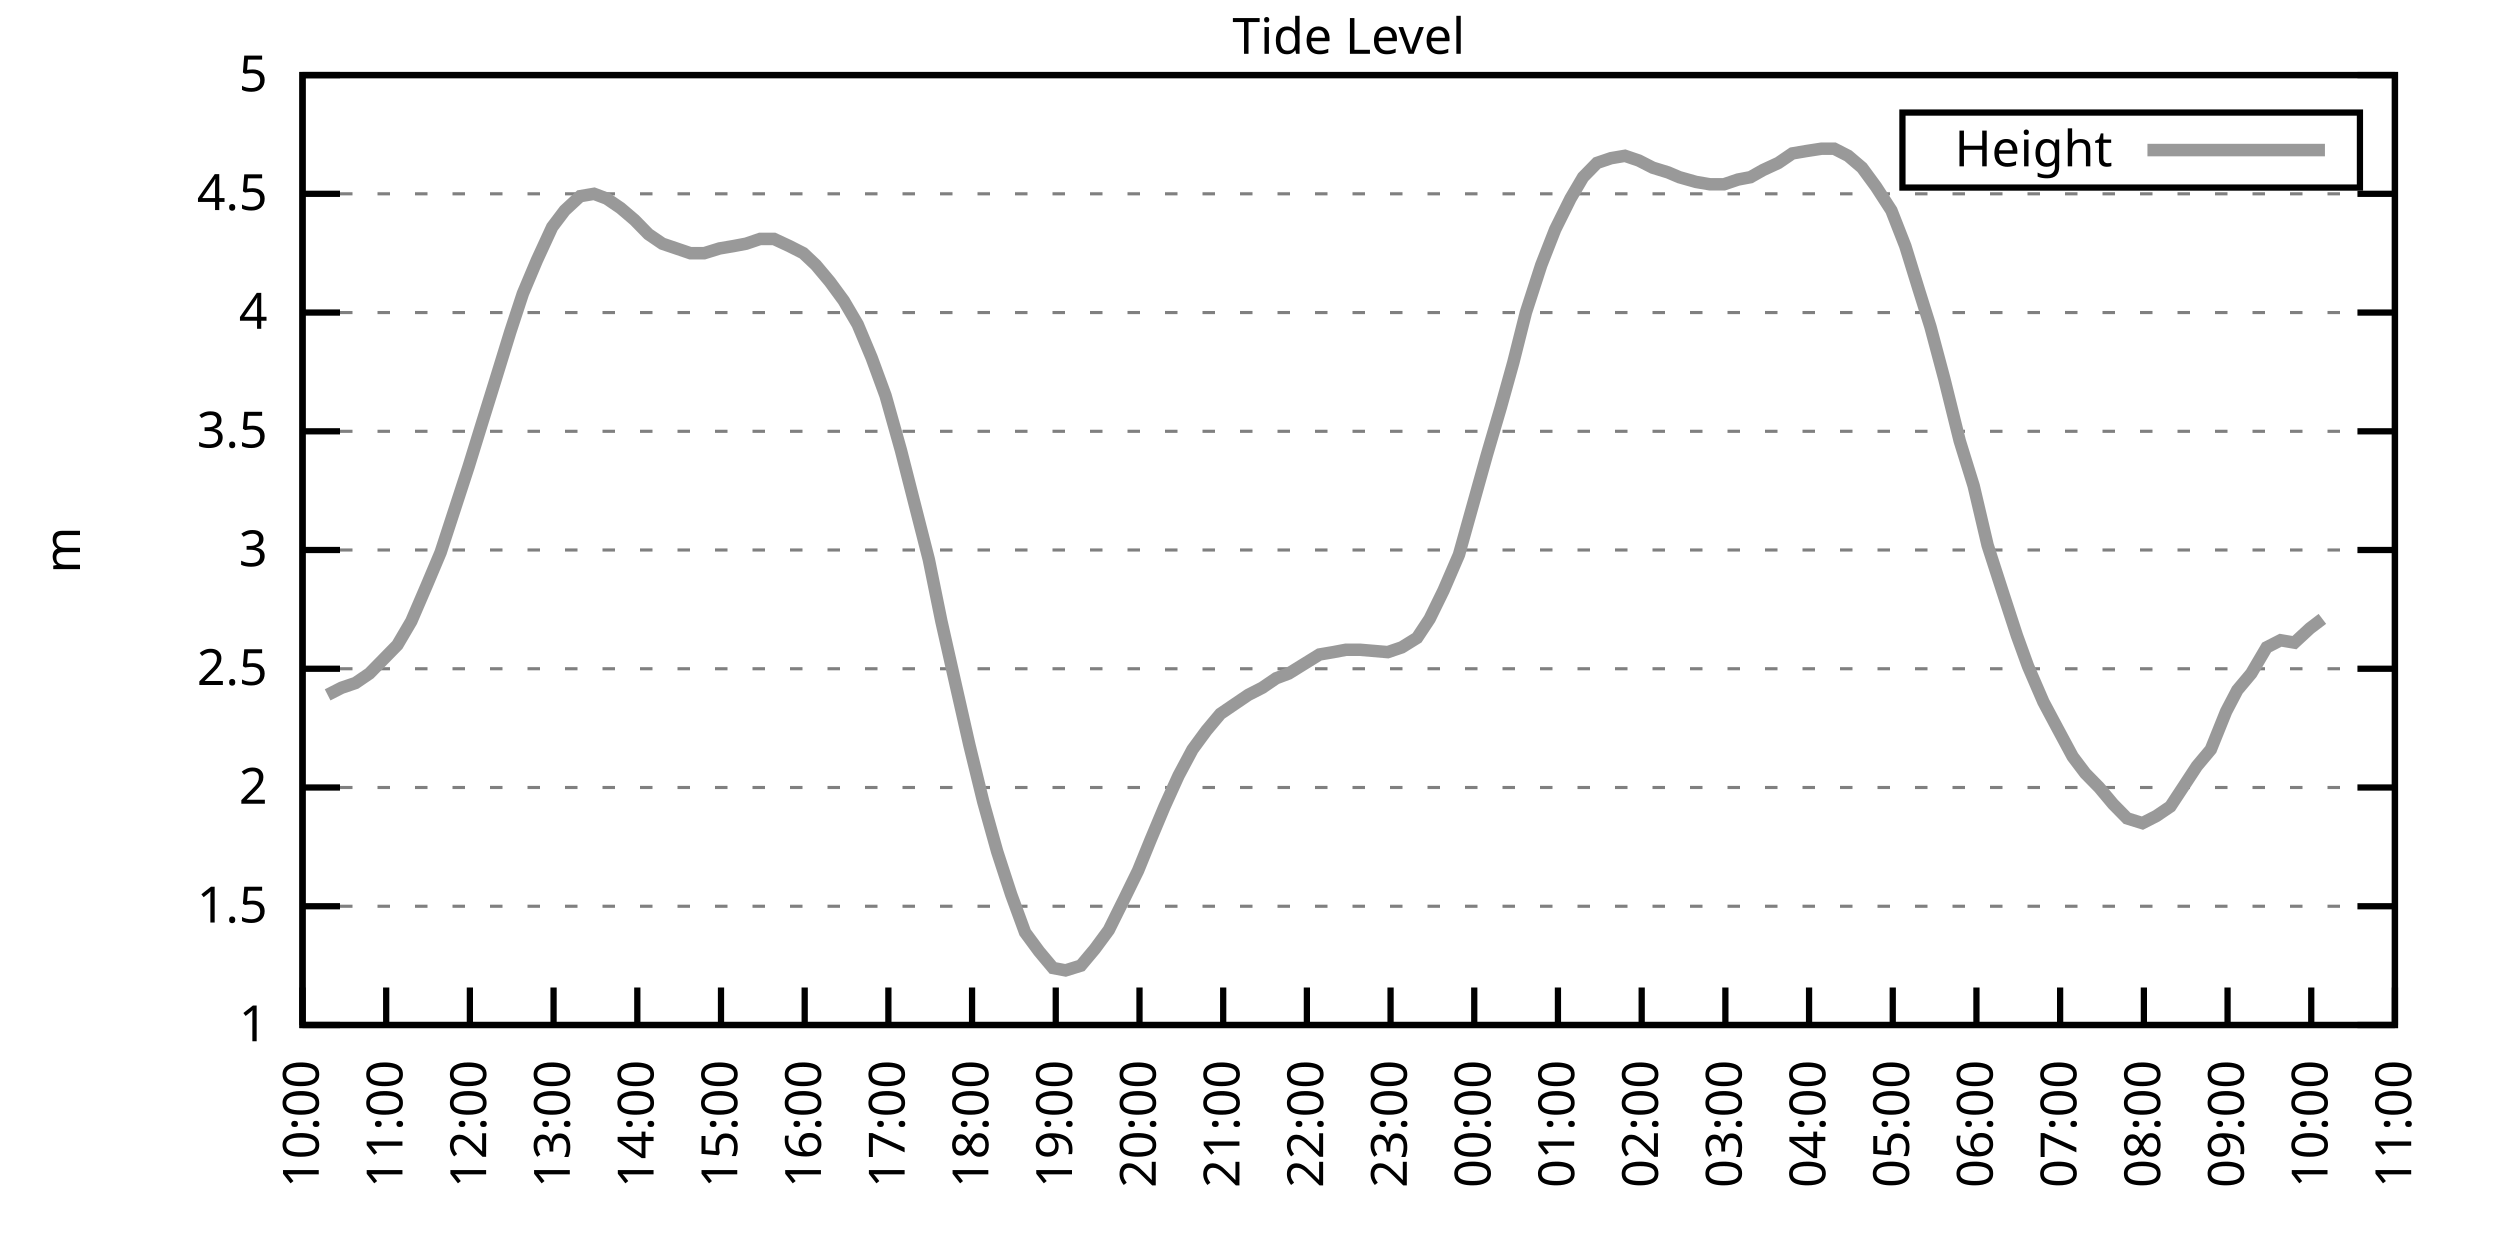
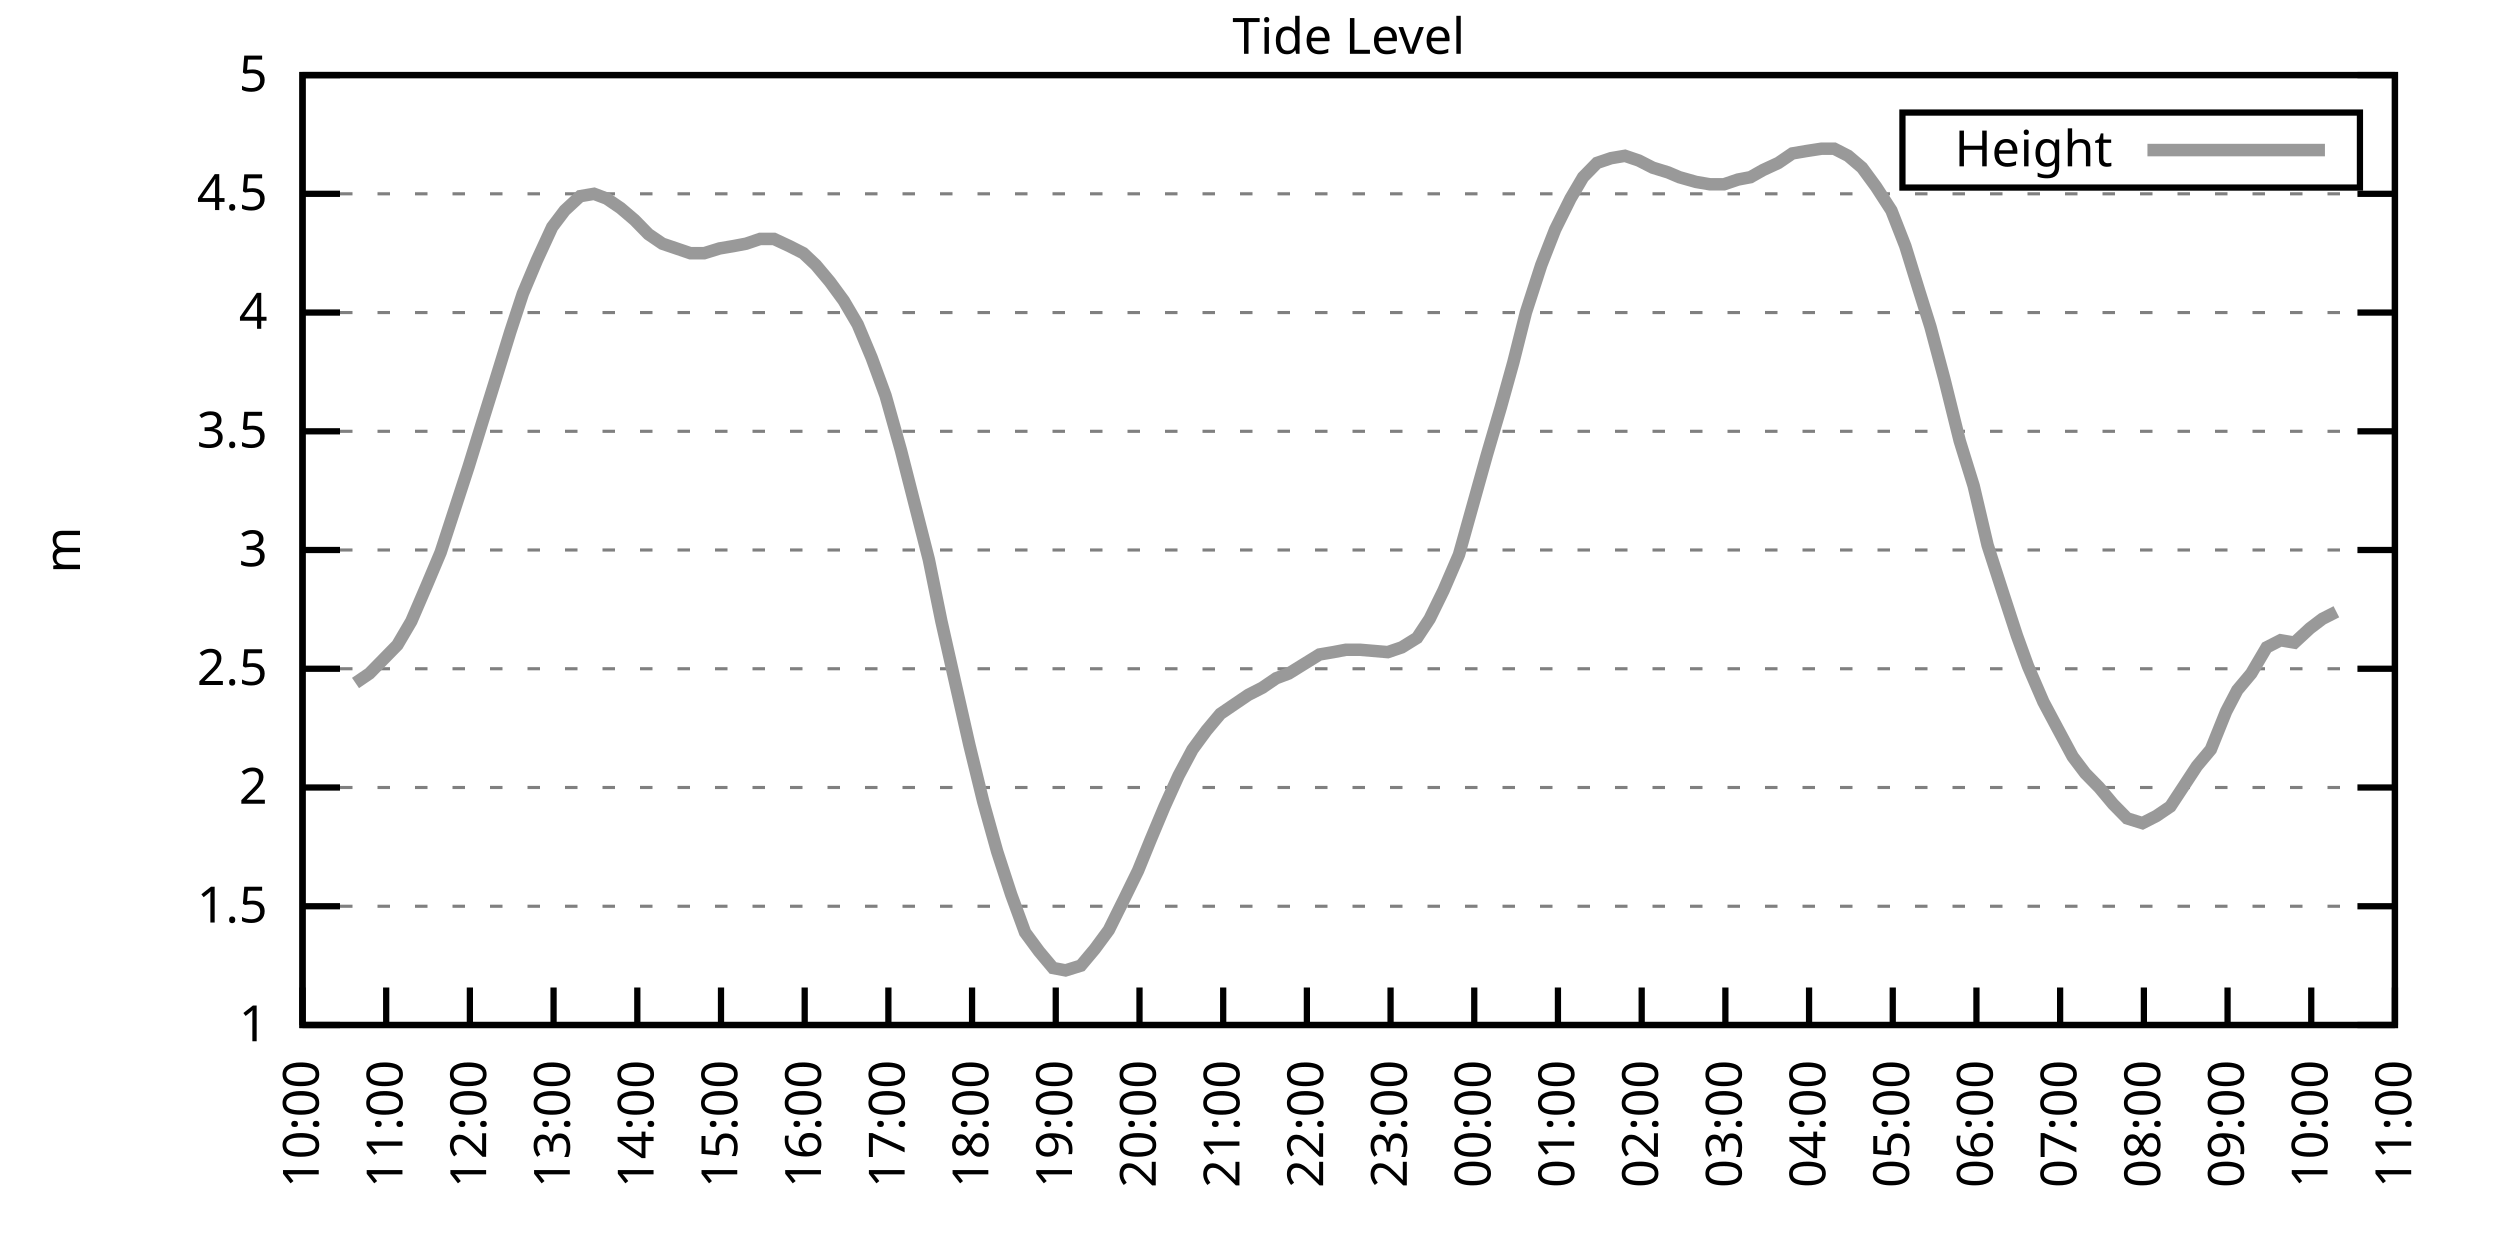
<svg xmlns="http://www.w3.org/2000/svg" xmlns:xlink="http://www.w3.org/1999/xlink" width="400" height="200" viewBox="0 0 400 200">
  <g id="gnuplot_canvas">
    <rect x="0" y="0" width="400" height="200" fill="none" />
    <defs>
      <circle id="gpDot" r="0.5" stroke-width="0.5" stroke="currentColor" />
      <path id="gpPt0" stroke-width="0.333" stroke="currentColor" d="M-1,0 h2 M0,-1 v2" />
      <path id="gpPt1" stroke-width="0.333" stroke="currentColor" d="M-1,-1 L1,1 M1,-1 L-1,1" />
      <path id="gpPt2" stroke-width="0.333" stroke="currentColor" d="M-1,0 L1,0 M0,-1 L0,1 M-1,-1 L1,1 M-1,1 L1,-1" />
      <rect id="gpPt3" stroke-width="0.333" stroke="currentColor" x="-1" y="-1" width="2" height="2" />
      <rect id="gpPt4" stroke-width="0.333" stroke="currentColor" fill="currentColor" x="-1" y="-1" width="2" height="2" />
      <circle id="gpPt5" stroke-width="0.333" stroke="currentColor" cx="0" cy="0" r="1" />
      <use xlink:href="#gpPt5" id="gpPt6" fill="currentColor" stroke="none" />
      <path id="gpPt7" stroke-width="0.333" stroke="currentColor" d="M0,-1.33 L-1.33,0.67 L1.33,0.67 z" />
      <use xlink:href="#gpPt7" id="gpPt8" fill="currentColor" stroke="none" />
      <use xlink:href="#gpPt7" id="gpPt9" stroke="currentColor" transform="rotate(180)" />
      <use xlink:href="#gpPt9" id="gpPt10" fill="currentColor" stroke="none" />
      <use xlink:href="#gpPt3" id="gpPt11" stroke="currentColor" transform="rotate(45)" />
      <use xlink:href="#gpPt11" id="gpPt12" fill="currentColor" stroke="none" />
      <path id="gpPt13" stroke-width="0.333" stroke="currentColor" d="M0,1.330 L1.265,0.411 L0.782,-1.067 L-0.782,-1.076 L-1.265,0.411 z" />
      <use xlink:href="#gpPt13" id="gpPt14" fill="currentColor" stroke="none" />
      <filter id="textbox" filterUnits="objectBoundingBox" x="0" y="0" height="1" width="1">
        <feFlood flood-color="white" flood-opacity="1" result="bgnd" />
        <feComposite in="SourceGraphic" in2="bgnd" operator="atop" />
      </filter>
      <filter id="greybox" filterUnits="objectBoundingBox" x="0" y="0" height="1" width="1">
        <feFlood flood-color="lightgrey" flood-opacity="1" result="grey" />
        <feComposite in="SourceGraphic" in2="grey" operator="atop" />
      </filter>
    </defs>
    <g fill="none" color="white" stroke="currentColor" stroke-width="1.00" stroke-linecap="butt" stroke-linejoin="miter">
</g>
    <g fill="none" color="black" stroke="currentColor" stroke-width="1.00" stroke-linecap="butt" stroke-linejoin="miter">
      <g stroke="none" shape-rendering="crispEdges">
        <polygon fill="rgb(255, 255, 255)" points="48.40,164.00 383.18,164.00 383.18,12.02 48.40,12.02 " />
      </g>
    </g>
    <g fill="none" color="black" stroke="currentColor" stroke-width="1.00" stroke-linecap="butt" stroke-linejoin="miter">
</g>
    <g fill="none" color="black" stroke="black" stroke-width="0.50" stroke-linecap="butt" stroke-linejoin="miter">
</g>
    <g fill="none" color="gray" stroke="currentColor" stroke-width="0.50" stroke-linecap="butt" stroke-linejoin="miter">
      <path stroke="gray" stroke-dasharray="2,4" class="gridline" d="M48.40,164.00 L383.19,164.00  " />
    </g>
    <g fill="none" color="gray" stroke="gray" stroke-width="1.00" stroke-linecap="butt" stroke-linejoin="miter">
</g>
    <g fill="none" color="black" stroke="currentColor" stroke-width="1.00" stroke-linecap="butt" stroke-linejoin="miter">
      <path stroke="black" d="M48.40,164.00 L54.40,164.00 M383.19,164.00 L377.19,164.00  " />
      <g transform="translate(42.80,166.60)" stroke="none" fill="black" font-family="Sans" font-size="8.00" text-anchor="end">
        <text>
          <tspan font-family="Sans"> 1</tspan>
        </text>
      </g>
    </g>
    <g fill="none" color="black" stroke="currentColor" stroke-width="1.00" stroke-linecap="butt" stroke-linejoin="miter">
</g>
    <g fill="none" color="black" stroke="black" stroke-width="0.50" stroke-linecap="butt" stroke-linejoin="miter">
</g>
    <g fill="none" color="gray" stroke="currentColor" stroke-width="0.50" stroke-linecap="butt" stroke-linejoin="miter">
      <path stroke="gray" stroke-dasharray="2,4" class="gridline" d="M48.40,145.00 L383.19,145.00  " />
    </g>
    <g fill="none" color="gray" stroke="gray" stroke-width="1.00" stroke-linecap="butt" stroke-linejoin="miter">
</g>
    <g fill="none" color="black" stroke="currentColor" stroke-width="1.00" stroke-linecap="butt" stroke-linejoin="miter">
      <path stroke="black" d="M48.40,145.00 L54.40,145.00 M383.19,145.00 L377.19,145.00  " />
      <g transform="translate(42.80,147.60)" stroke="none" fill="black" font-family="Sans" font-size="8.00" text-anchor="end">
        <text>
          <tspan font-family="Sans"> 1.5</tspan>
        </text>
      </g>
    </g>
    <g fill="none" color="black" stroke="currentColor" stroke-width="1.00" stroke-linecap="butt" stroke-linejoin="miter">
</g>
    <g fill="none" color="black" stroke="black" stroke-width="0.50" stroke-linecap="butt" stroke-linejoin="miter">
</g>
    <g fill="none" color="gray" stroke="currentColor" stroke-width="0.50" stroke-linecap="butt" stroke-linejoin="miter">
      <path stroke="gray" stroke-dasharray="2,4" class="gridline" d="M48.40,126.00 L383.19,126.00  " />
    </g>
    <g fill="none" color="gray" stroke="gray" stroke-width="1.00" stroke-linecap="butt" stroke-linejoin="miter">
</g>
    <g fill="none" color="black" stroke="currentColor" stroke-width="1.00" stroke-linecap="butt" stroke-linejoin="miter">
      <path stroke="black" d="M48.40,126.00 L54.40,126.00 M383.19,126.00 L377.19,126.00  " />
      <g transform="translate(42.80,128.60)" stroke="none" fill="black" font-family="Sans" font-size="8.00" text-anchor="end">
        <text>
          <tspan font-family="Sans"> 2</tspan>
        </text>
      </g>
    </g>
    <g fill="none" color="black" stroke="currentColor" stroke-width="1.00" stroke-linecap="butt" stroke-linejoin="miter">
</g>
    <g fill="none" color="black" stroke="black" stroke-width="0.50" stroke-linecap="butt" stroke-linejoin="miter">
</g>
    <g fill="none" color="gray" stroke="currentColor" stroke-width="0.50" stroke-linecap="butt" stroke-linejoin="miter">
      <path stroke="gray" stroke-dasharray="2,4" class="gridline" d="M48.40,107.00 L383.19,107.00  " />
    </g>
    <g fill="none" color="gray" stroke="gray" stroke-width="1.00" stroke-linecap="butt" stroke-linejoin="miter">
</g>
    <g fill="none" color="black" stroke="currentColor" stroke-width="1.00" stroke-linecap="butt" stroke-linejoin="miter">
      <path stroke="black" d="M48.40,107.00 L54.40,107.00 M383.19,107.00 L377.19,107.00  " />
      <g transform="translate(42.80,109.60)" stroke="none" fill="black" font-family="Sans" font-size="8.00" text-anchor="end">
        <text>
          <tspan font-family="Sans"> 2.5</tspan>
        </text>
      </g>
    </g>
    <g fill="none" color="black" stroke="currentColor" stroke-width="1.00" stroke-linecap="butt" stroke-linejoin="miter">
</g>
    <g fill="none" color="black" stroke="black" stroke-width="0.50" stroke-linecap="butt" stroke-linejoin="miter">
</g>
    <g fill="none" color="gray" stroke="currentColor" stroke-width="0.50" stroke-linecap="butt" stroke-linejoin="miter">
      <path stroke="gray" stroke-dasharray="2,4" class="gridline" d="M48.40,88.00 L383.19,88.00  " />
    </g>
    <g fill="none" color="gray" stroke="gray" stroke-width="1.00" stroke-linecap="butt" stroke-linejoin="miter">
</g>
    <g fill="none" color="black" stroke="currentColor" stroke-width="1.00" stroke-linecap="butt" stroke-linejoin="miter">
      <path stroke="black" d="M48.40,88.00 L54.40,88.00 M383.19,88.00 L377.19,88.00  " />
      <g transform="translate(42.80,90.60)" stroke="none" fill="black" font-family="Sans" font-size="8.00" text-anchor="end">
        <text>
          <tspan font-family="Sans"> 3</tspan>
        </text>
      </g>
    </g>
    <g fill="none" color="black" stroke="currentColor" stroke-width="1.00" stroke-linecap="butt" stroke-linejoin="miter">
</g>
    <g fill="none" color="black" stroke="black" stroke-width="0.50" stroke-linecap="butt" stroke-linejoin="miter">
</g>
    <g fill="none" color="gray" stroke="currentColor" stroke-width="0.50" stroke-linecap="butt" stroke-linejoin="miter">
      <path stroke="gray" stroke-dasharray="2,4" class="gridline" d="M48.40,69.01 L383.19,69.01  " />
    </g>
    <g fill="none" color="gray" stroke="gray" stroke-width="1.00" stroke-linecap="butt" stroke-linejoin="miter">
</g>
    <g fill="none" color="black" stroke="currentColor" stroke-width="1.00" stroke-linecap="butt" stroke-linejoin="miter">
      <path stroke="black" d="M48.40,69.01 L54.40,69.01 M383.19,69.01 L377.19,69.01  " />
      <g transform="translate(42.80,71.61)" stroke="none" fill="black" font-family="Sans" font-size="8.00" text-anchor="end">
        <text>
          <tspan font-family="Sans"> 3.5</tspan>
        </text>
      </g>
    </g>
    <g fill="none" color="black" stroke="currentColor" stroke-width="1.00" stroke-linecap="butt" stroke-linejoin="miter">
</g>
    <g fill="none" color="black" stroke="black" stroke-width="0.50" stroke-linecap="butt" stroke-linejoin="miter">
</g>
    <g fill="none" color="gray" stroke="currentColor" stroke-width="0.50" stroke-linecap="butt" stroke-linejoin="miter">
      <path stroke="gray" stroke-dasharray="2,4" class="gridline" d="M48.40,50.01 L383.19,50.01  " />
    </g>
    <g fill="none" color="gray" stroke="gray" stroke-width="1.00" stroke-linecap="butt" stroke-linejoin="miter">
</g>
    <g fill="none" color="black" stroke="currentColor" stroke-width="1.00" stroke-linecap="butt" stroke-linejoin="miter">
      <path stroke="black" d="M48.40,50.01 L54.40,50.01 M383.19,50.01 L377.19,50.01  " />
      <g transform="translate(42.80,52.61)" stroke="none" fill="black" font-family="Sans" font-size="8.00" text-anchor="end">
        <text>
          <tspan font-family="Sans"> 4</tspan>
        </text>
      </g>
    </g>
    <g fill="none" color="black" stroke="currentColor" stroke-width="1.00" stroke-linecap="butt" stroke-linejoin="miter">
</g>
    <g fill="none" color="black" stroke="black" stroke-width="0.50" stroke-linecap="butt" stroke-linejoin="miter">
</g>
    <g fill="none" color="gray" stroke="currentColor" stroke-width="0.50" stroke-linecap="butt" stroke-linejoin="miter">
      <path stroke="gray" stroke-dasharray="2,4" class="gridline" d="M48.40,31.01 L383.19,31.01  " />
    </g>
    <g fill="none" color="gray" stroke="gray" stroke-width="1.00" stroke-linecap="butt" stroke-linejoin="miter">
</g>
    <g fill="none" color="black" stroke="currentColor" stroke-width="1.00" stroke-linecap="butt" stroke-linejoin="miter">
      <path stroke="black" d="M48.40,31.01 L54.40,31.01 M383.19,31.01 L377.19,31.01  " />
      <g transform="translate(42.80,33.61)" stroke="none" fill="black" font-family="Sans" font-size="8.00" text-anchor="end">
        <text>
          <tspan font-family="Sans"> 4.5</tspan>
        </text>
      </g>
    </g>
    <g fill="none" color="black" stroke="currentColor" stroke-width="1.00" stroke-linecap="butt" stroke-linejoin="miter">
</g>
    <g fill="none" color="black" stroke="black" stroke-width="0.50" stroke-linecap="butt" stroke-linejoin="miter">
</g>
    <g fill="none" color="gray" stroke="currentColor" stroke-width="0.50" stroke-linecap="butt" stroke-linejoin="miter">
      <path stroke="gray" stroke-dasharray="2,4" class="gridline" d="M48.40,12.01 L383.19,12.01  " />
    </g>
    <g fill="none" color="gray" stroke="gray" stroke-width="1.00" stroke-linecap="butt" stroke-linejoin="miter">
</g>
    <g fill="none" color="black" stroke="currentColor" stroke-width="1.00" stroke-linecap="butt" stroke-linejoin="miter">
      <path stroke="black" d="M48.40,12.01 L54.40,12.01 M383.19,12.01 L377.19,12.01  " />
      <g transform="translate(42.80,14.61)" stroke="none" fill="black" font-family="Sans" font-size="8.00" text-anchor="end">
        <text>
          <tspan font-family="Sans"> 5</tspan>
        </text>
      </g>
    </g>
    <g fill="none" color="black" stroke="currentColor" stroke-width="1.00" stroke-linecap="butt" stroke-linejoin="miter">
      <path stroke="black" d="M48.40,164.00 L48.40,158.00  " />
      <g transform="translate(51.00,169.60) rotate(270.00)" stroke="none" fill="black" font-family="Sans" font-size="8.00" text-anchor="end">
        <text>
          <tspan font-family="Sans">10:00</tspan>
        </text>
      </g>
    </g>
    <g fill="none" color="black" stroke="currentColor" stroke-width="1.00" stroke-linecap="butt" stroke-linejoin="miter">
      <path stroke="black" d="M61.79,164.00 L61.79,158.00  " />
      <g transform="translate(64.39,169.60) rotate(270.00)" stroke="none" fill="black" font-family="Sans" font-size="8.00" text-anchor="end">
        <text>
          <tspan font-family="Sans">11:00</tspan>
        </text>
      </g>
    </g>
    <g fill="none" color="black" stroke="currentColor" stroke-width="1.00" stroke-linecap="butt" stroke-linejoin="miter">
      <path stroke="black" d="M75.18,164.00 L75.18,158.00  " />
      <g transform="translate(77.78,169.60) rotate(270.00)" stroke="none" fill="black" font-family="Sans" font-size="8.00" text-anchor="end">
        <text>
          <tspan font-family="Sans">12:00</tspan>
        </text>
      </g>
    </g>
    <g fill="none" color="black" stroke="currentColor" stroke-width="1.00" stroke-linecap="butt" stroke-linejoin="miter">
      <path stroke="black" d="M88.57,164.00 L88.57,158.00  " />
      <g transform="translate(91.17,169.60) rotate(270.00)" stroke="none" fill="black" font-family="Sans" font-size="8.00" text-anchor="end">
        <text>
          <tspan font-family="Sans">13:00</tspan>
        </text>
      </g>
    </g>
    <g fill="none" color="black" stroke="currentColor" stroke-width="1.00" stroke-linecap="butt" stroke-linejoin="miter">
      <path stroke="black" d="M101.97,164.00 L101.97,158.00  " />
      <g transform="translate(104.57,169.60) rotate(270.00)" stroke="none" fill="black" font-family="Sans" font-size="8.00" text-anchor="end">
        <text>
          <tspan font-family="Sans">14:00</tspan>
        </text>
      </g>
    </g>
    <g fill="none" color="black" stroke="currentColor" stroke-width="1.00" stroke-linecap="butt" stroke-linejoin="miter">
      <path stroke="black" d="M115.36,164.00 L115.36,158.00  " />
      <g transform="translate(117.96,169.60) rotate(270.00)" stroke="none" fill="black" font-family="Sans" font-size="8.00" text-anchor="end">
        <text>
          <tspan font-family="Sans">15:00</tspan>
        </text>
      </g>
    </g>
    <g fill="none" color="black" stroke="currentColor" stroke-width="1.00" stroke-linecap="butt" stroke-linejoin="miter">
      <path stroke="black" d="M128.75,164.00 L128.75,158.00  " />
      <g transform="translate(131.35,169.60) rotate(270.00)" stroke="none" fill="black" font-family="Sans" font-size="8.00" text-anchor="end">
        <text>
          <tspan font-family="Sans">16:00</tspan>
        </text>
      </g>
    </g>
    <g fill="none" color="black" stroke="currentColor" stroke-width="1.00" stroke-linecap="butt" stroke-linejoin="miter">
      <path stroke="black" d="M142.14,164.00 L142.14,158.00  " />
      <g transform="translate(144.74,169.60) rotate(270.00)" stroke="none" fill="black" font-family="Sans" font-size="8.00" text-anchor="end">
        <text>
          <tspan font-family="Sans">17:00</tspan>
        </text>
      </g>
    </g>
    <g fill="none" color="black" stroke="currentColor" stroke-width="1.00" stroke-linecap="butt" stroke-linejoin="miter">
      <path stroke="black" d="M155.53,164.00 L155.53,158.00  " />
      <g transform="translate(158.13,169.60) rotate(270.00)" stroke="none" fill="black" font-family="Sans" font-size="8.00" text-anchor="end">
        <text>
          <tspan font-family="Sans">18:00</tspan>
        </text>
      </g>
    </g>
    <g fill="none" color="black" stroke="currentColor" stroke-width="1.00" stroke-linecap="butt" stroke-linejoin="miter">
      <path stroke="black" d="M168.92,164.00 L168.92,158.00  " />
      <g transform="translate(171.52,169.60) rotate(270.00)" stroke="none" fill="black" font-family="Sans" font-size="8.00" text-anchor="end">
        <text>
          <tspan font-family="Sans">19:00</tspan>
        </text>
      </g>
    </g>
    <g fill="none" color="black" stroke="currentColor" stroke-width="1.00" stroke-linecap="butt" stroke-linejoin="miter">
      <path stroke="black" d="M182.32,164.00 L182.32,158.00  " />
      <g transform="translate(184.92,169.60) rotate(270.00)" stroke="none" fill="black" font-family="Sans" font-size="8.00" text-anchor="end">
        <text>
          <tspan font-family="Sans">20:00</tspan>
        </text>
      </g>
    </g>
    <g fill="none" color="black" stroke="currentColor" stroke-width="1.00" stroke-linecap="butt" stroke-linejoin="miter">
      <path stroke="black" d="M195.71,164.00 L195.71,158.00  " />
      <g transform="translate(198.31,169.60) rotate(270.00)" stroke="none" fill="black" font-family="Sans" font-size="8.00" text-anchor="end">
        <text>
          <tspan font-family="Sans">21:00</tspan>
        </text>
      </g>
    </g>
    <g fill="none" color="black" stroke="currentColor" stroke-width="1.00" stroke-linecap="butt" stroke-linejoin="miter">
      <path stroke="black" d="M209.10,164.00 L209.10,158.00  " />
      <g transform="translate(211.70,169.60) rotate(270.00)" stroke="none" fill="black" font-family="Sans" font-size="8.00" text-anchor="end">
        <text>
          <tspan font-family="Sans">22:00</tspan>
        </text>
      </g>
    </g>
    <g fill="none" color="black" stroke="currentColor" stroke-width="1.00" stroke-linecap="butt" stroke-linejoin="miter">
      <path stroke="black" d="M222.49,164.00 L222.49,158.00  " />
      <g transform="translate(225.09,169.60) rotate(270.00)" stroke="none" fill="black" font-family="Sans" font-size="8.00" text-anchor="end">
        <text>
          <tspan font-family="Sans">23:00</tspan>
        </text>
      </g>
    </g>
    <g fill="none" color="black" stroke="currentColor" stroke-width="1.00" stroke-linecap="butt" stroke-linejoin="miter">
      <path stroke="black" d="M235.88,164.00 L235.88,158.00  " />
      <g transform="translate(238.48,169.60) rotate(270.00)" stroke="none" fill="black" font-family="Sans" font-size="8.00" text-anchor="end">
        <text>
          <tspan font-family="Sans">00:00</tspan>
        </text>
      </g>
    </g>
    <g fill="none" color="black" stroke="currentColor" stroke-width="1.00" stroke-linecap="butt" stroke-linejoin="miter">
      <path stroke="black" d="M249.27,164.00 L249.27,158.00  " />
      <g transform="translate(251.87,169.60) rotate(270.00)" stroke="none" fill="black" font-family="Sans" font-size="8.00" text-anchor="end">
        <text>
          <tspan font-family="Sans">01:00</tspan>
        </text>
      </g>
    </g>
    <g fill="none" color="black" stroke="currentColor" stroke-width="1.00" stroke-linecap="butt" stroke-linejoin="miter">
      <path stroke="black" d="M262.67,164.00 L262.67,158.00  " />
      <g transform="translate(265.27,169.60) rotate(270.00)" stroke="none" fill="black" font-family="Sans" font-size="8.00" text-anchor="end">
        <text>
          <tspan font-family="Sans">02:00</tspan>
        </text>
      </g>
    </g>
    <g fill="none" color="black" stroke="currentColor" stroke-width="1.00" stroke-linecap="butt" stroke-linejoin="miter">
      <path stroke="black" d="M276.06,164.00 L276.06,158.00  " />
      <g transform="translate(278.66,169.60) rotate(270.00)" stroke="none" fill="black" font-family="Sans" font-size="8.00" text-anchor="end">
        <text>
          <tspan font-family="Sans">03:00</tspan>
        </text>
      </g>
    </g>
    <g fill="none" color="black" stroke="currentColor" stroke-width="1.00" stroke-linecap="butt" stroke-linejoin="miter">
      <path stroke="black" d="M289.45,164.00 L289.45,158.00  " />
      <g transform="translate(292.05,169.60) rotate(270.00)" stroke="none" fill="black" font-family="Sans" font-size="8.00" text-anchor="end">
        <text>
          <tspan font-family="Sans">04:00</tspan>
        </text>
      </g>
    </g>
    <g fill="none" color="black" stroke="currentColor" stroke-width="1.00" stroke-linecap="butt" stroke-linejoin="miter">
      <path stroke="black" d="M302.84,164.00 L302.84,158.00  " />
      <g transform="translate(305.44,169.60) rotate(270.00)" stroke="none" fill="black" font-family="Sans" font-size="8.00" text-anchor="end">
        <text>
          <tspan font-family="Sans">05:00</tspan>
        </text>
      </g>
    </g>
    <g fill="none" color="black" stroke="currentColor" stroke-width="1.00" stroke-linecap="butt" stroke-linejoin="miter">
      <path stroke="black" d="M316.23,164.00 L316.23,158.00  " />
      <g transform="translate(318.83,169.60) rotate(270.00)" stroke="none" fill="black" font-family="Sans" font-size="8.00" text-anchor="end">
        <text>
          <tspan font-family="Sans">06:00</tspan>
        </text>
      </g>
    </g>
    <g fill="none" color="black" stroke="currentColor" stroke-width="1.00" stroke-linecap="butt" stroke-linejoin="miter">
      <path stroke="black" d="M329.62,164.00 L329.62,158.00  " />
      <g transform="translate(332.22,169.60) rotate(270.00)" stroke="none" fill="black" font-family="Sans" font-size="8.00" text-anchor="end">
        <text>
          <tspan font-family="Sans">07:00</tspan>
        </text>
      </g>
    </g>
    <g fill="none" color="black" stroke="currentColor" stroke-width="1.00" stroke-linecap="butt" stroke-linejoin="miter">
      <path stroke="black" d="M343.02,164.00 L343.02,158.00  " />
      <g transform="translate(345.62,169.60) rotate(270.00)" stroke="none" fill="black" font-family="Sans" font-size="8.00" text-anchor="end">
        <text>
          <tspan font-family="Sans">08:00</tspan>
        </text>
      </g>
    </g>
    <g fill="none" color="black" stroke="currentColor" stroke-width="1.00" stroke-linecap="butt" stroke-linejoin="miter">
      <path stroke="black" d="M356.41,164.00 L356.41,158.00  " />
      <g transform="translate(359.01,169.60) rotate(270.00)" stroke="none" fill="black" font-family="Sans" font-size="8.00" text-anchor="end">
        <text>
          <tspan font-family="Sans">09:00</tspan>
        </text>
      </g>
    </g>
    <g fill="none" color="black" stroke="currentColor" stroke-width="1.00" stroke-linecap="butt" stroke-linejoin="miter">
      <path stroke="black" d="M369.80,164.00 L369.80,158.00  " />
      <g transform="translate(372.40,169.60) rotate(270.00)" stroke="none" fill="black" font-family="Sans" font-size="8.00" text-anchor="end">
        <text>
          <tspan font-family="Sans">10:00</tspan>
        </text>
      </g>
    </g>
    <g fill="none" color="black" stroke="currentColor" stroke-width="1.00" stroke-linecap="butt" stroke-linejoin="miter">
      <path stroke="black" d="M383.19,164.00 L383.19,158.00  " />
      <g transform="translate(385.79,169.60) rotate(270.00)" stroke="none" fill="black" font-family="Sans" font-size="8.00" text-anchor="end">
        <text>
          <tspan font-family="Sans">11:00</tspan>
        </text>
      </g>
    </g>
    <g fill="none" color="black" stroke="currentColor" stroke-width="1.00" stroke-linecap="butt" stroke-linejoin="miter">
</g>
    <g fill="none" color="black" stroke="currentColor" stroke-width="1.00" stroke-linecap="butt" stroke-linejoin="miter">
      <path stroke="black" d="M48.40,12.01 L48.40,164.00 L383.19,164.00 L383.19,12.01 L48.40,12.01 Z  " />
    </g>
    <g fill="none" color="black" stroke="currentColor" stroke-width="1.00" stroke-linecap="butt" stroke-linejoin="miter">
</g>
    <g fill="none" color="black" stroke="currentColor" stroke-width="1.00" stroke-linecap="butt" stroke-linejoin="miter">
      <path stroke="black" d="M304.39,30.01 L304.39,18.01 L377.59,18.01 L377.59,30.01 L304.39,30.01 Z  " />
    </g>
    <g id="Tide_level_plot_1">
      <g fill="none" color="white" stroke="black" stroke-width="2.00" stroke-linecap="butt" stroke-linejoin="miter">
</g>
      <g fill="none" color="black" stroke="currentColor" stroke-width="2.00" stroke-linecap="butt" stroke-linejoin="miter">
        <g transform="translate(337.99,26.61)" stroke="none" fill="black" font-family="Sans" font-size="8.00" text-anchor="end">
          <text>
            <tspan font-family="Sans">Height</tspan>
          </text>
        </g>
      </g>
      <g fill="none" color="black" stroke="currentColor" stroke-width="2.00" stroke-linecap="butt" stroke-linejoin="miter">
-         <path stroke="rgb(153, 153, 153)" d="M343.59,24.01 L371.99,24.01 M52.42,111.18 L54.65,110.04 L56.88,109.28 L59.11,107.76 L61.35,105.48 L63.58,103.20   L65.81,99.40 L68.26,93.70 L70.50,88.38 L72.73,81.55 L74.96,74.71 L77.19,67.49 L79.20,61.03 L81.66,53.05   L83.66,46.97 L85.90,41.65 L88.35,36.33 L90.36,33.67 L92.82,31.39 L95.05,31.01 L97.06,31.77 L99.29,33.29   L101.52,35.19 L103.75,37.47 L105.98,38.99 L108.22,39.75 L110.45,40.51 L112.68,40.51 L115.13,39.75 L117.37,39.37   L119.38,38.99 L121.61,38.23 L123.84,38.23 L126.29,39.37 L128.53,40.51 L130.54,42.41 L132.77,45.07 L135.00,48.11   L137.23,51.91 L139.46,57.23 L141.69,63.31 L144.15,72.05 L146.38,80.79 L148.61,89.52 L150.62,99.40 L152.85,109.28   L155.09,119.16 L157.32,128.28 L159.55,136.26 L161.78,143.10 L164.01,149.18 L166.25,152.22 L168.48,154.88 L170.49,155.26   L172.94,154.50 L175.17,151.84 L177.41,148.80 L179.86,143.86 L182.09,139.30 L184.10,134.36 L186.33,129.04 L188.57,124.10   L190.80,119.92 L193.03,116.88 L195.26,114.22 L197.49,112.70 L199.73,111.18 L201.96,110.04 L204.19,108.52 L206.20,107.76   L208.65,106.24 L211.11,104.72 L213.34,104.34 L215.35,103.96 L217.58,103.96 L222.04,104.34 L224.28,103.58 L226.73,102.06   L228.74,99.02 L230.97,94.46 L233.43,88.76 L235.66,80.79 L237.89,72.81 L240.12,65.21 L242.13,57.99 L244.14,50.01   L246.60,42.41 L248.83,36.71 L251.28,31.77 L253.29,28.35 L255.52,26.07 L257.76,25.31 L259.99,24.93 L262.22,25.69   L264.45,26.83 L266.91,27.59 L268.69,28.35 L271.37,29.11 L273.60,29.49 L275.83,29.49 L278.07,28.73 L280.07,28.35   L282.08,27.21 L284.54,26.07 L286.77,24.55 L289.00,24.17 L291.46,23.79 L293.47,23.79 L295.70,24.93 L297.93,26.83   L300.16,29.87 L302.62,33.67 L304.85,39.37 L307.08,46.59 L308.87,52.29 L311.10,60.65 L313.55,70.53 L315.79,77.75   L318.02,87.25 L320.47,94.84 L322.70,101.68 L324.49,106.62 L326.95,112.32 L329.18,116.50 L331.63,121.06 L333.64,123.72   L335.87,126.00 L338.10,128.66 L340.34,130.94 L342.79,131.70 L345.02,130.56 L347.26,129.04 L349.26,126.00 L351.50,122.58   L353.73,119.92 L356.18,113.84 L357.97,110.42 L360.20,107.76 L362.66,103.58 L364.89,102.44 L367.12,102.82 L369.58,100.54   L371.58,99.02  " />
+         <path stroke="rgb(153, 153, 153)" d="M343.59,24.01 L371.99,24.01 M56.88,109.28 L59.11,107.76 L61.35,105.48 L63.58,103.20 L65.81,99.40 L68.26,93.70   L70.50,88.38 L72.73,81.55 L74.96,74.71 L77.19,67.49 L79.20,61.03 L81.66,53.05 L83.66,46.97 L85.90,41.65   L88.35,36.33 L90.36,33.67 L92.82,31.39 L95.05,31.01 L97.06,31.77 L99.29,33.29 L101.52,35.19 L103.75,37.47   L105.98,38.99 L108.22,39.75 L110.45,40.51 L112.68,40.51 L115.13,39.75 L117.37,39.37 L119.38,38.99 L121.61,38.23   L123.84,38.23 L126.29,39.37 L128.53,40.51 L130.54,42.41 L132.77,45.07 L135.00,48.11 L137.23,51.91 L139.46,57.23   L141.69,63.31 L144.15,72.05 L146.38,80.79 L148.61,89.52 L150.62,99.40 L152.85,109.28 L155.09,119.16 L157.32,128.28   L159.55,136.26 L161.78,143.10 L164.01,149.18 L166.25,152.22 L168.48,154.88 L170.49,155.26 L172.94,154.50 L175.17,151.84   L177.41,148.80 L179.86,143.86 L182.09,139.30 L184.10,134.36 L186.33,129.04 L188.57,124.10 L190.80,119.92 L193.03,116.88   L195.26,114.22 L197.49,112.70 L199.73,111.18 L201.96,110.04 L204.19,108.52 L206.20,107.76 L208.65,106.24 L211.11,104.72   L213.34,104.34 L215.35,103.96 L217.58,103.96 L222.04,104.34 L224.28,103.58 L226.73,102.06 L228.74,99.02 L230.97,94.46   L233.43,88.76 L235.66,80.79 L237.89,72.81 L240.12,65.21 L242.13,57.99 L244.14,50.01 L246.60,42.41 L248.83,36.71   L251.28,31.77 L253.29,28.35 L255.52,26.07 L257.76,25.31 L259.99,24.93 L262.22,25.69 L264.45,26.83 L266.91,27.59   L268.69,28.35 L271.37,29.11 L273.60,29.49 L275.83,29.49 L278.07,28.73 L280.07,28.35 L282.08,27.21 L284.54,26.07   L286.77,24.55 L289.00,24.17 L291.46,23.79 L293.47,23.79 L295.70,24.93 L297.93,26.83 L300.16,29.87 L302.62,33.67   L304.85,39.37 L307.08,46.59 L308.87,52.29 L311.10,60.65 L313.55,70.53 L315.79,77.75 L318.02,87.25 L320.47,94.84   L322.70,101.68 L324.49,106.62 L326.95,112.32 L329.18,116.50 L331.63,121.06 L333.64,123.72 L335.87,126.00 L338.10,128.66   L340.34,130.94 L342.79,131.70 L345.02,130.56 L347.26,129.04 L349.26,126.00 L351.50,122.58 L353.73,119.92 L356.18,113.84   L357.97,110.42 L360.20,107.76 L362.66,103.58 L364.89,102.44 L367.12,102.82 L369.58,100.54 L371.58,99.02 L373.82,97.88    " />
      </g>
    </g>
    <g fill="none" color="black" stroke="currentColor" stroke-width="2.00" stroke-linecap="butt" stroke-linejoin="miter">
</g>
    <g fill="none" color="black" stroke="black" stroke-width="1.00" stroke-linecap="butt" stroke-linejoin="miter">
</g>
    <g fill="none" color="black" stroke="currentColor" stroke-width="1.00" stroke-linecap="butt" stroke-linejoin="miter">
      <path stroke="black" d="M48.40,12.01 L48.40,164.00 L383.19,164.00 L383.19,12.01 L48.40,12.01 Z  " />
      <g transform="translate(12.80,88.01) rotate(270.00)" stroke="none" fill="black" font-family="Sans" font-size="8.00" text-anchor="middle">
        <text>
          <tspan font-family="Sans">m</tspan>
        </text>
      </g>
    </g>
    <g fill="none" color="black" stroke="currentColor" stroke-width="1.00" stroke-linecap="butt" stroke-linejoin="miter">
</g>
    <g fill="none" color="black" stroke="currentColor" stroke-width="1.00" stroke-linecap="butt" stroke-linejoin="miter">
      <g transform="translate(215.79,8.61)" stroke="none" fill="black" font-family="Sans" font-size="8.00" text-anchor="middle">
        <text>
          <tspan font-family="Sans">Tide Level</tspan>
        </text>
      </g>
    </g>
    <g fill="none" color="black" stroke="currentColor" stroke-width="1.00" stroke-linecap="butt" stroke-linejoin="miter">
</g>
  </g>
</svg>
